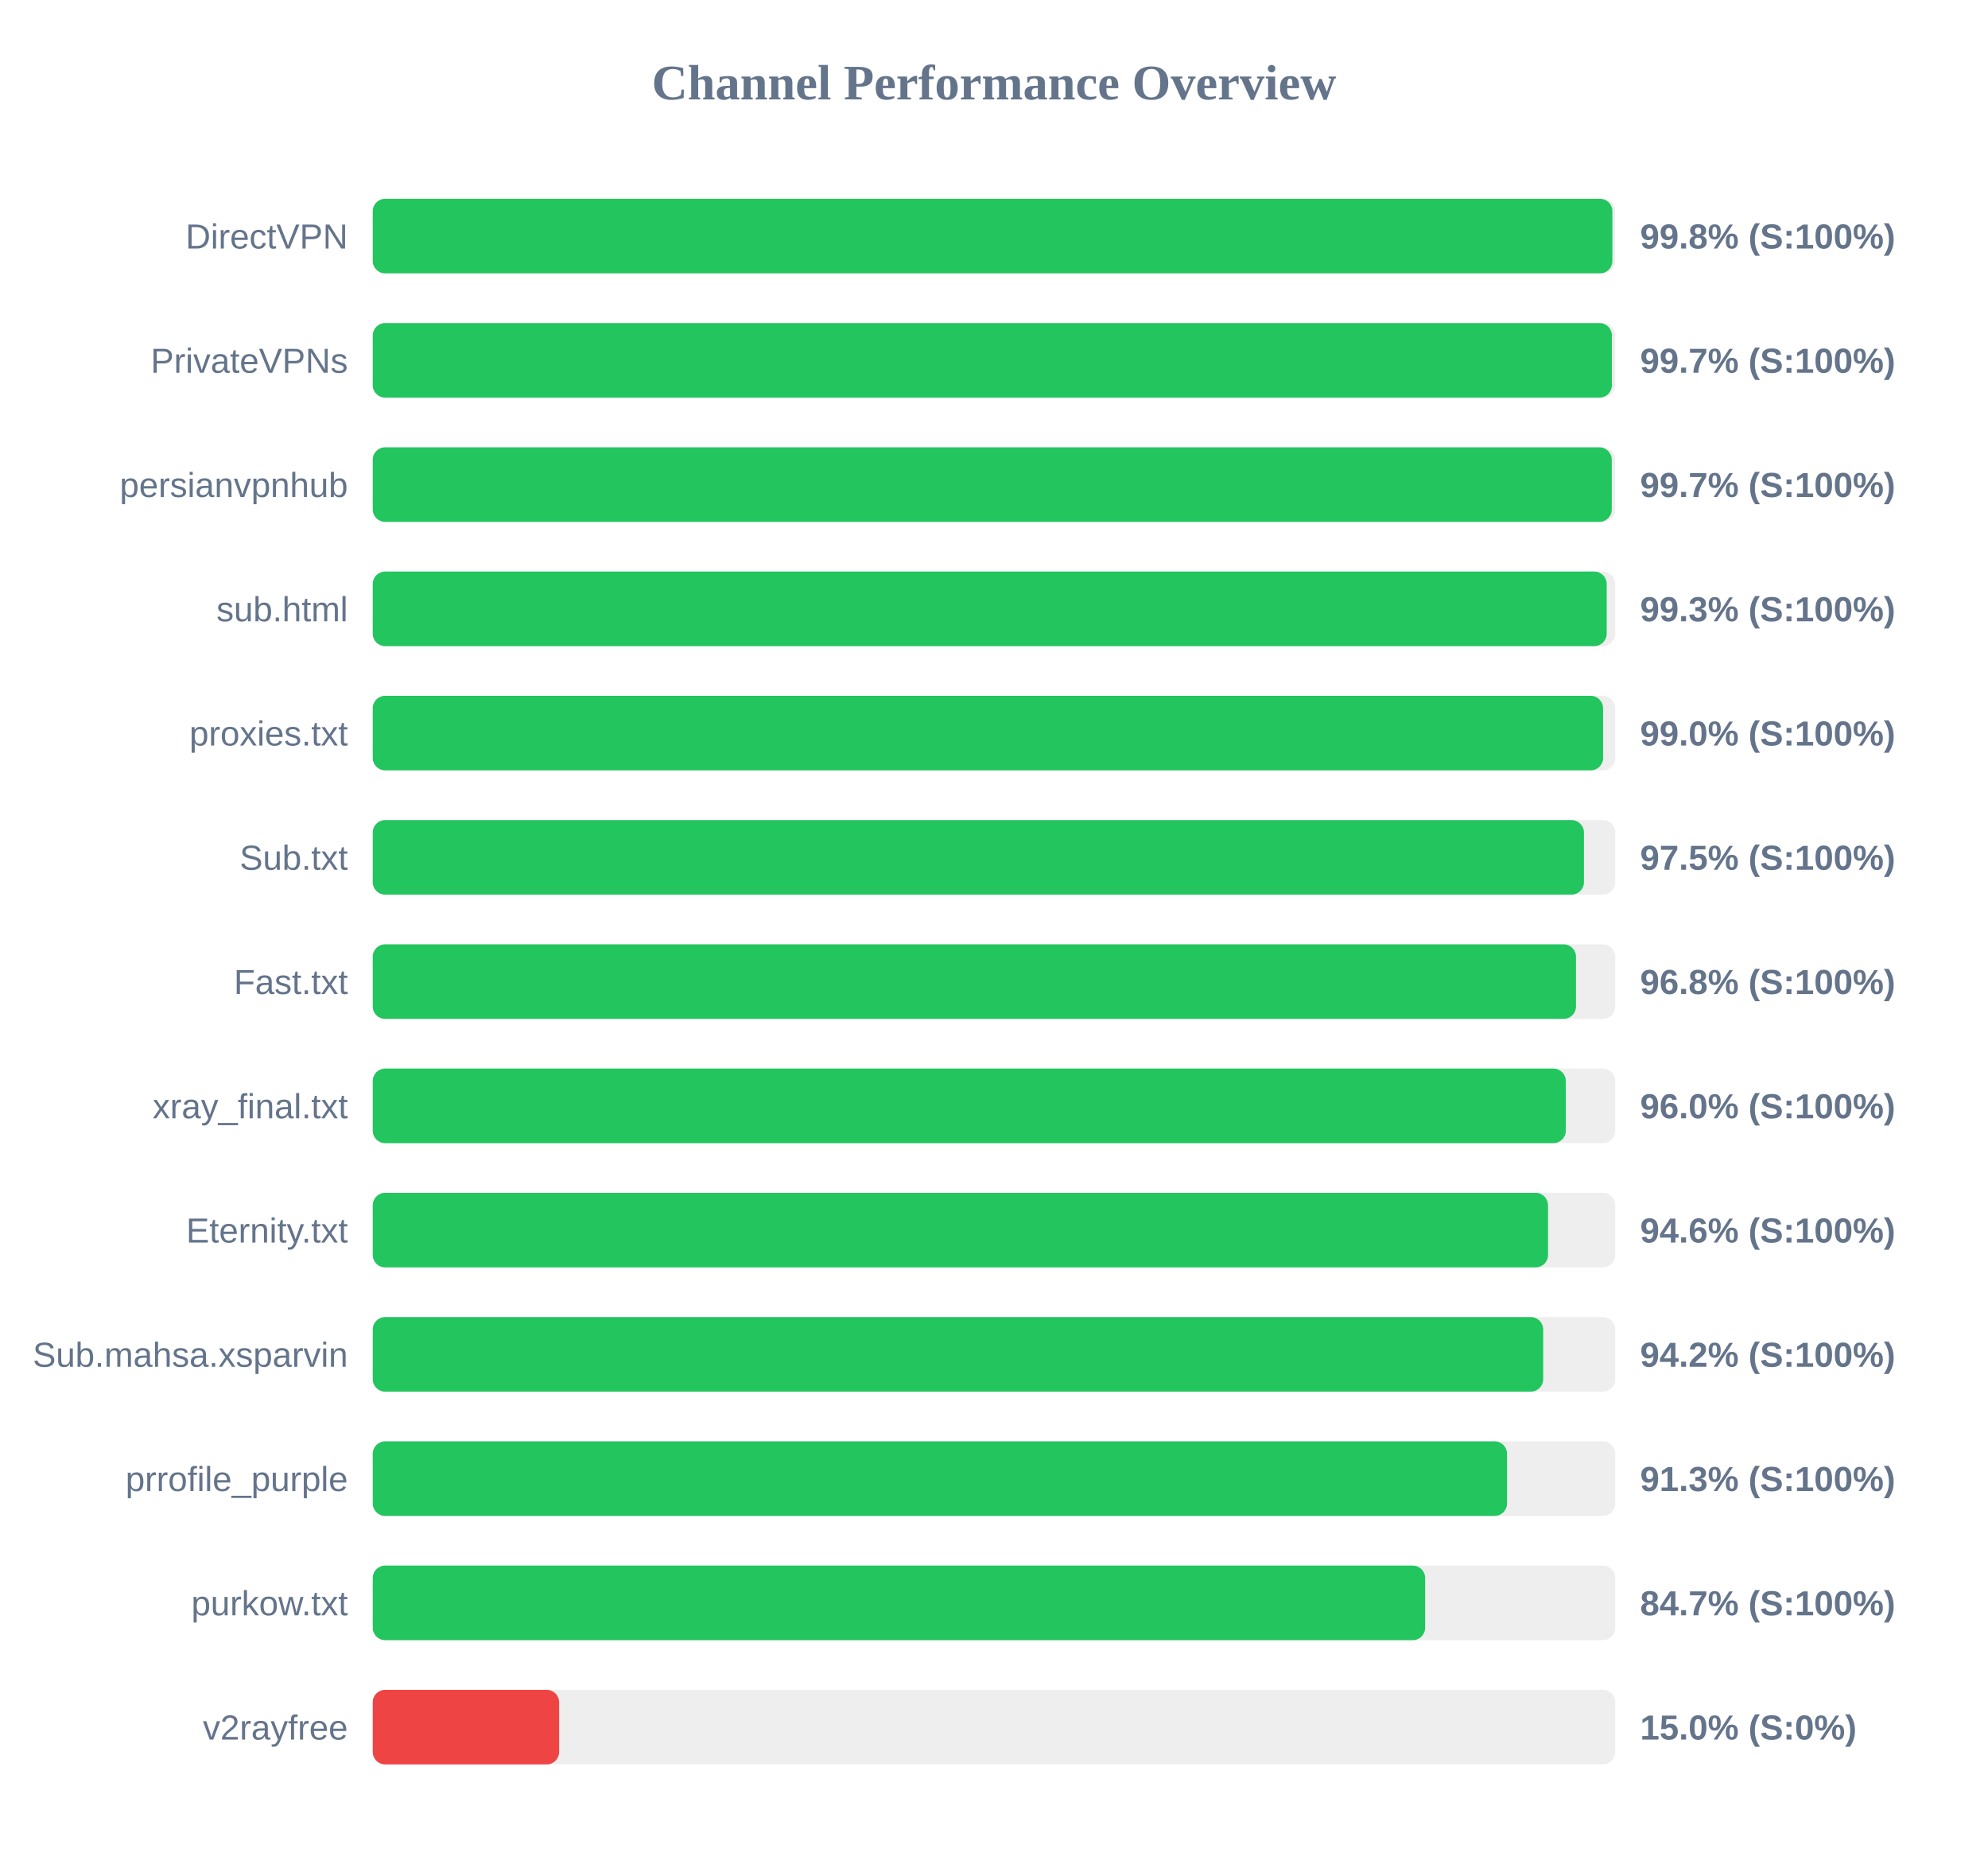
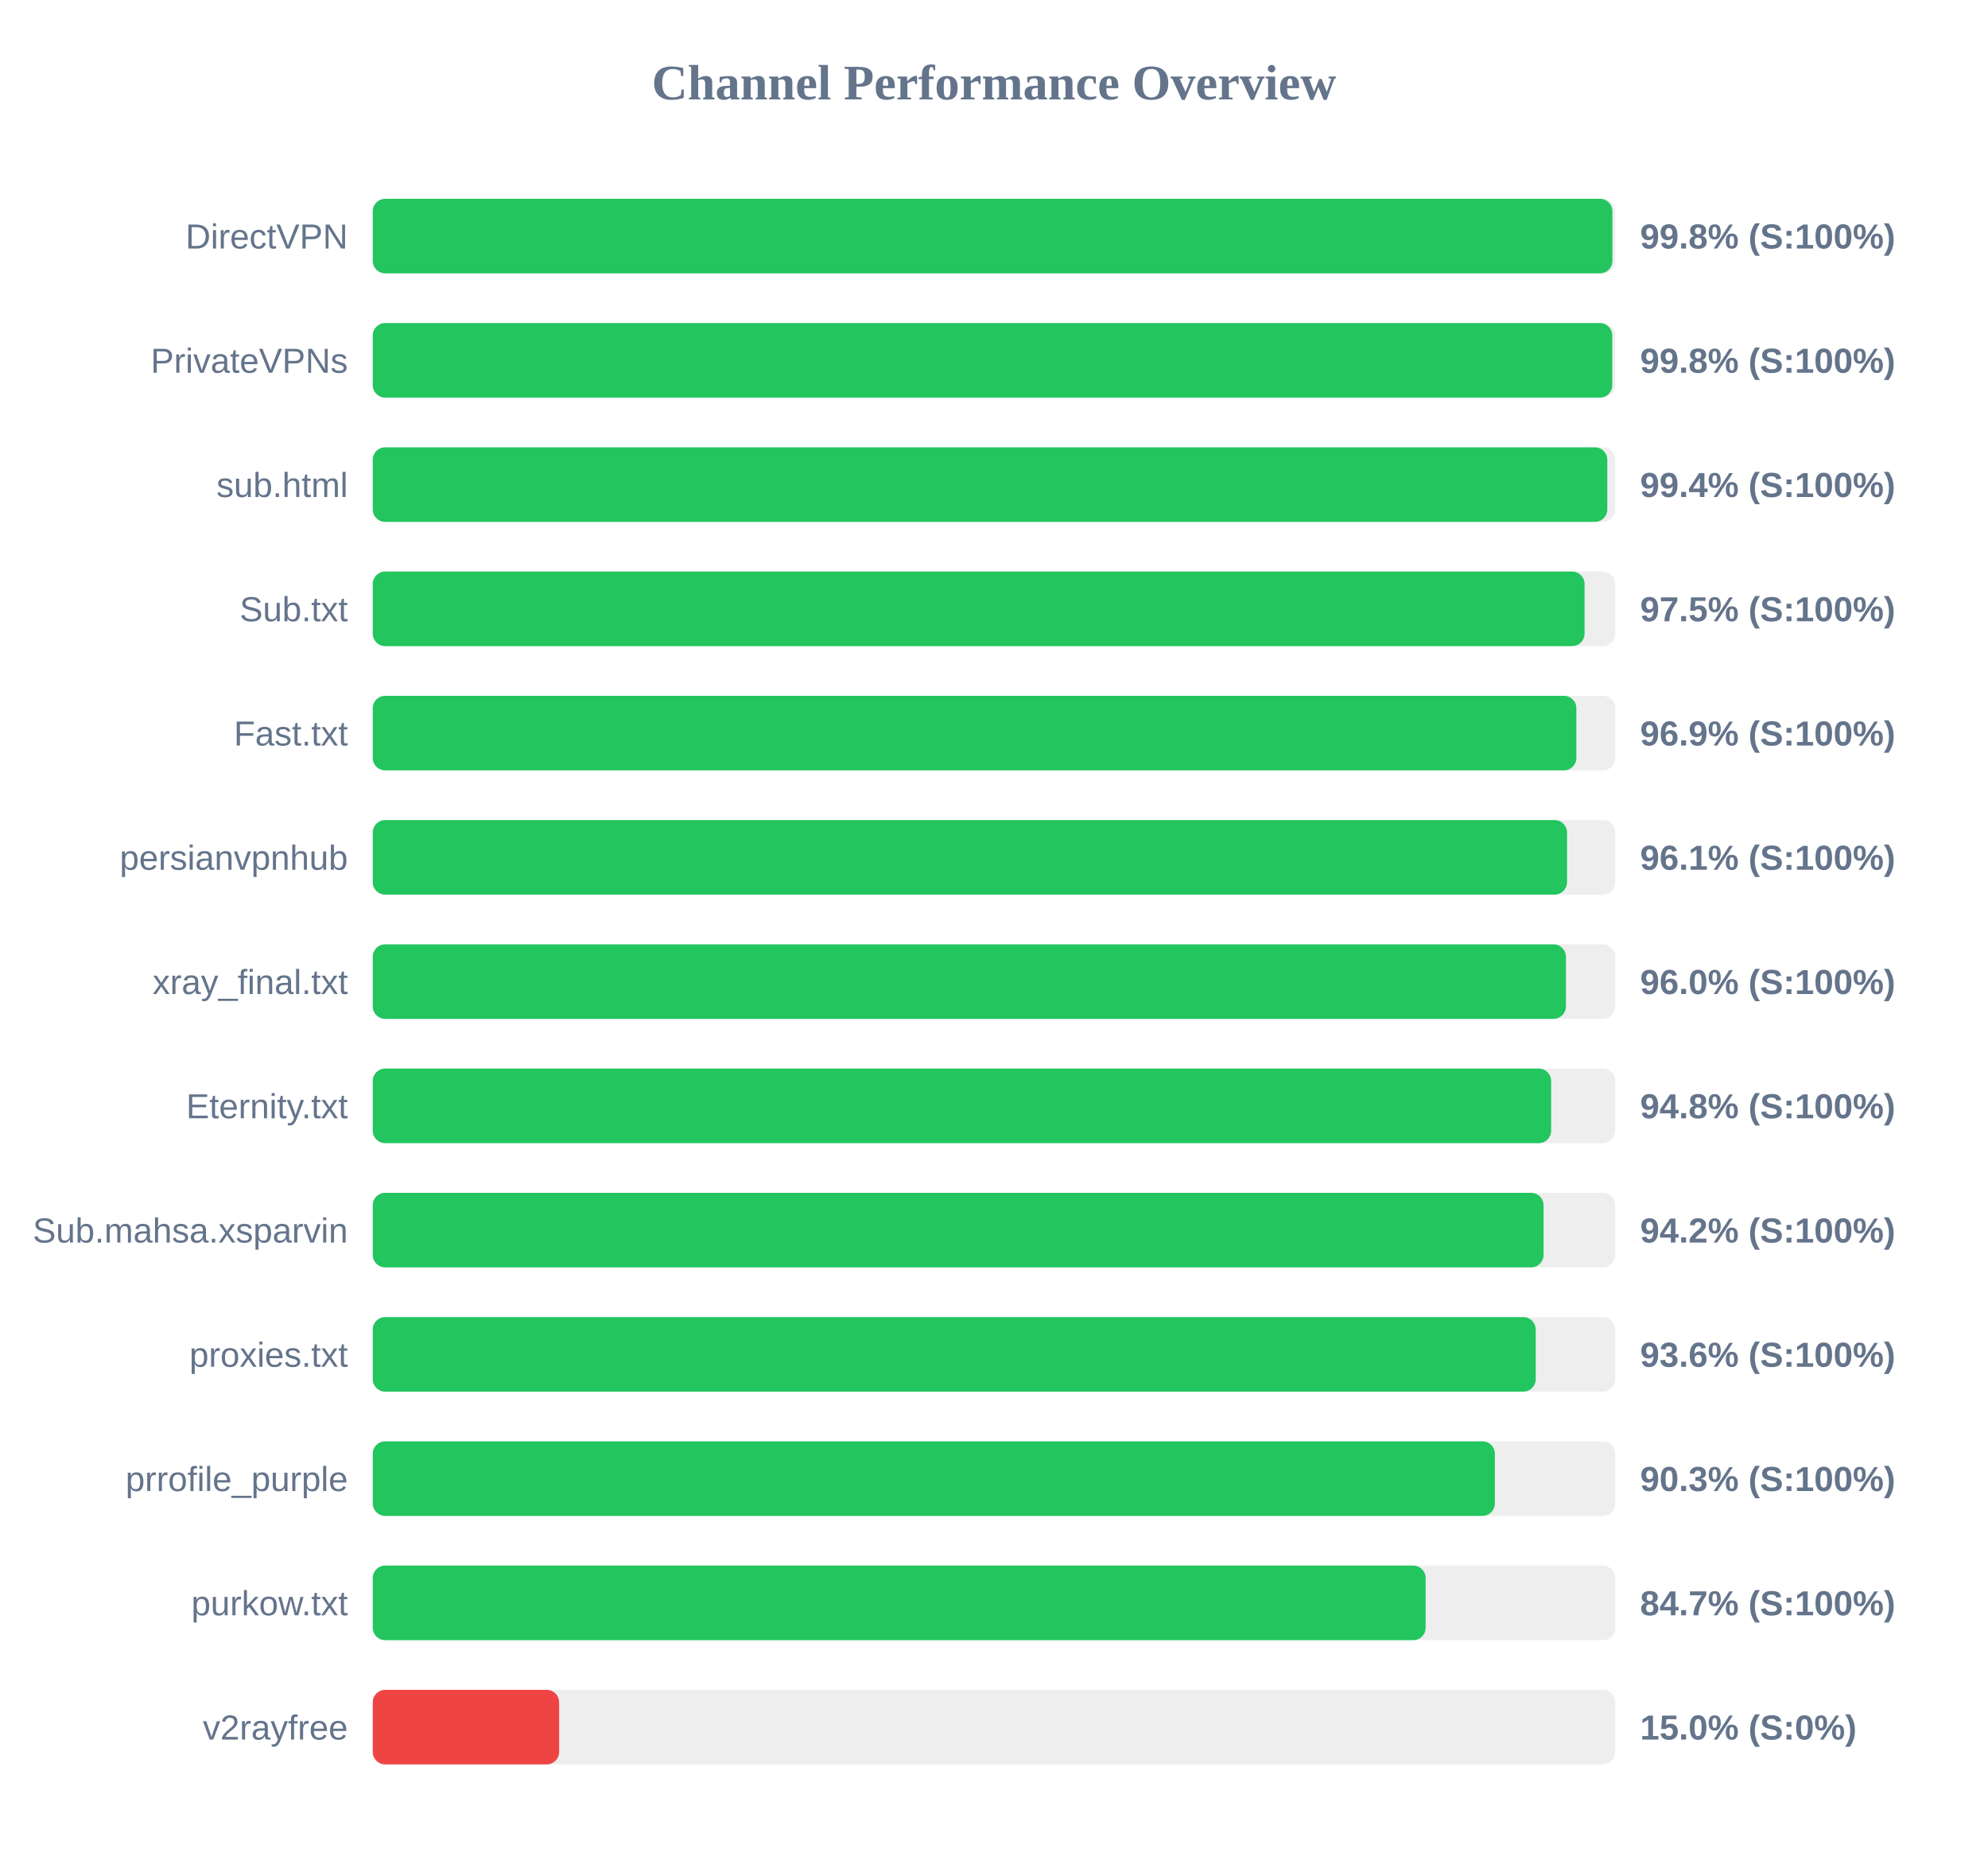
<svg xmlns="http://www.w3.org/2000/svg" width="800" height="750" version="1.1">
  <style>
        .row { font: 14px Arial; fill: #64748b; }
        .score { font: bold 14px Arial; fill: #64748b; }
    </style>
  <text x="400" y="40" text-anchor="middle" font-size="20px" font-weight="bold" fill="#64748b">Channel Performance Overview</text>
  <rect x="150" y="80" width="500" height="30" fill="#eee" rx="5" />
  <rect x="150" y="80" width="498.85" height="30" fill="#22c55e" rx="5" />
  <text x="140" y="100" text-anchor="end" class="row">DirectVPN</text>
  <text x="660" y="100" text-anchor="start" class="score">99.8% (S:100%)</text>
  <rect x="150" y="130" width="500" height="30" fill="#eee" rx="5" />
-   <rect x="150" y="130" width="498.65" height="30" fill="#22c55e" rx="5" />
+   <rect x="150" y="130" width="498.8" height="30" fill="#22c55e" rx="5" />
  <text x="140" y="150" text-anchor="end" class="row">PrivateVPNs</text>
-   <text x="660" y="150" text-anchor="start" class="score">99.7% (S:100%)</text>
+   <text x="660" y="150" text-anchor="start" class="score">99.8% (S:100%)</text>
  <rect x="150" y="180" width="500" height="30" fill="#eee" rx="5" />
-   <rect x="150" y="180" width="498.6" height="30" fill="#22c55e" rx="5" />
-   <text x="140" y="200" text-anchor="end" class="row">persianvpnhub</text>
-   <text x="660" y="200" text-anchor="start" class="score">99.7% (S:100%)</text>
+   <rect x="150" y="180" width="496.8" height="30" fill="#22c55e" rx="5" />
+   <text x="140" y="200" text-anchor="end" class="row">sub.html</text>
+   <text x="660" y="200" text-anchor="start" class="score">99.4% (S:100%)</text>
  <rect x="150" y="230" width="500" height="30" fill="#eee" rx="5" />
-   <rect x="150" y="230" width="496.55" height="30" fill="#22c55e" rx="5" />
-   <text x="140" y="250" text-anchor="end" class="row">sub.html</text>
-   <text x="660" y="250" text-anchor="start" class="score">99.3% (S:100%)</text>
+   <rect x="150" y="230" width="487.65" height="30" fill="#22c55e" rx="5" />
+   <text x="140" y="250" text-anchor="end" class="row">Sub.txt</text>
+   <text x="660" y="250" text-anchor="start" class="score">97.5% (S:100%)</text>
  <rect x="150" y="280" width="500" height="30" fill="#eee" rx="5" />
-   <rect x="150" y="280" width="495.1" height="30" fill="#22c55e" rx="5" />
-   <text x="140" y="300" text-anchor="end" class="row">proxies.txt</text>
-   <text x="660" y="300" text-anchor="start" class="score">99.0% (S:100%)</text>
+   <rect x="150" y="280" width="484.35" height="30" fill="#22c55e" rx="5" />
+   <text x="140" y="300" text-anchor="end" class="row">Fast.txt</text>
+   <text x="660" y="300" text-anchor="start" class="score">96.9% (S:100%)</text>
  <rect x="150" y="330" width="500" height="30" fill="#eee" rx="5" />
-   <rect x="150" y="330" width="487.4" height="30" fill="#22c55e" rx="5" />
-   <text x="140" y="350" text-anchor="end" class="row">Sub.txt</text>
-   <text x="660" y="350" text-anchor="start" class="score">97.5% (S:100%)</text>
+   <rect x="150" y="330" width="480.6" height="30" fill="#22c55e" rx="5" />
+   <text x="140" y="350" text-anchor="end" class="row">persianvpnhub</text>
+   <text x="660" y="350" text-anchor="start" class="score">96.1% (S:100%)</text>
  <rect x="150" y="380" width="500" height="30" fill="#eee" rx="5" />
-   <rect x="150" y="380" width="484.2" height="30" fill="#22c55e" rx="5" />
-   <text x="140" y="400" text-anchor="end" class="row">Fast.txt</text>
-   <text x="660" y="400" text-anchor="start" class="score">96.8% (S:100%)</text>
+   <rect x="150" y="380" width="480.15" height="30" fill="#22c55e" rx="5" />
+   <text x="140" y="400" text-anchor="end" class="row">xray_final.txt</text>
+   <text x="660" y="400" text-anchor="start" class="score">96.0% (S:100%)</text>
  <rect x="150" y="430" width="500" height="30" fill="#eee" rx="5" />
-   <rect x="150" y="430" width="480.1" height="30" fill="#22c55e" rx="5" />
-   <text x="140" y="450" text-anchor="end" class="row">xray_final.txt</text>
-   <text x="660" y="450" text-anchor="start" class="score">96.0% (S:100%)</text>
+   <rect x="150" y="430" width="474.2" height="30" fill="#22c55e" rx="5" />
+   <text x="140" y="450" text-anchor="end" class="row">Eternity.txt</text>
+   <text x="660" y="450" text-anchor="start" class="score">94.8% (S:100%)</text>
  <rect x="150" y="480" width="500" height="30" fill="#eee" rx="5" />
-   <rect x="150" y="480" width="472.95" height="30" fill="#22c55e" rx="5" />
-   <text x="140" y="500" text-anchor="end" class="row">Eternity.txt</text>
-   <text x="660" y="500" text-anchor="start" class="score">94.6% (S:100%)</text>
+   <rect x="150" y="480" width="471.15" height="30" fill="#22c55e" rx="5" />
+   <text x="140" y="500" text-anchor="end" class="row">Sub.mahsa.xsparvin</text>
+   <text x="660" y="500" text-anchor="start" class="score">94.2% (S:100%)</text>
  <rect x="150" y="530" width="500" height="30" fill="#eee" rx="5" />
-   <rect x="150" y="530" width="471.0" height="30" fill="#22c55e" rx="5" />
-   <text x="140" y="550" text-anchor="end" class="row">Sub.mahsa.xsparvin</text>
-   <text x="660" y="550" text-anchor="start" class="score">94.2% (S:100%)</text>
+   <rect x="150" y="530" width="468.0" height="30" fill="#22c55e" rx="5" />
+   <text x="140" y="550" text-anchor="end" class="row">proxies.txt</text>
+   <text x="660" y="550" text-anchor="start" class="score">93.6% (S:100%)</text>
  <rect x="150" y="580" width="500" height="30" fill="#eee" rx="5" />
-   <rect x="150" y="580" width="456.45" height="30" fill="#22c55e" rx="5" />
+   <rect x="150" y="580" width="451.55" height="30" fill="#22c55e" rx="5" />
  <text x="140" y="600" text-anchor="end" class="row">prrofile_purple</text>
-   <text x="660" y="600" text-anchor="start" class="score">91.3% (S:100%)</text>
+   <text x="660" y="600" text-anchor="start" class="score">90.3% (S:100%)</text>
  <rect x="150" y="630" width="500" height="30" fill="#eee" rx="5" />
-   <rect x="150" y="630" width="423.5" height="30" fill="#22c55e" rx="5" />
+   <rect x="150" y="630" width="423.7" height="30" fill="#22c55e" rx="5" />
  <text x="140" y="650" text-anchor="end" class="row">purkow.txt</text>
  <text x="660" y="650" text-anchor="start" class="score">84.7% (S:100%)</text>
  <rect x="150" y="680" width="500" height="30" fill="#eee" rx="5" />
  <rect x="150" y="680" width="75.0" height="30" fill="#ef4444" rx="5" />
  <text x="140" y="700" text-anchor="end" class="row">v2rayfree</text>
  <text x="660" y="700" text-anchor="start" class="score">15.0% (S:0%)</text>
</svg>
